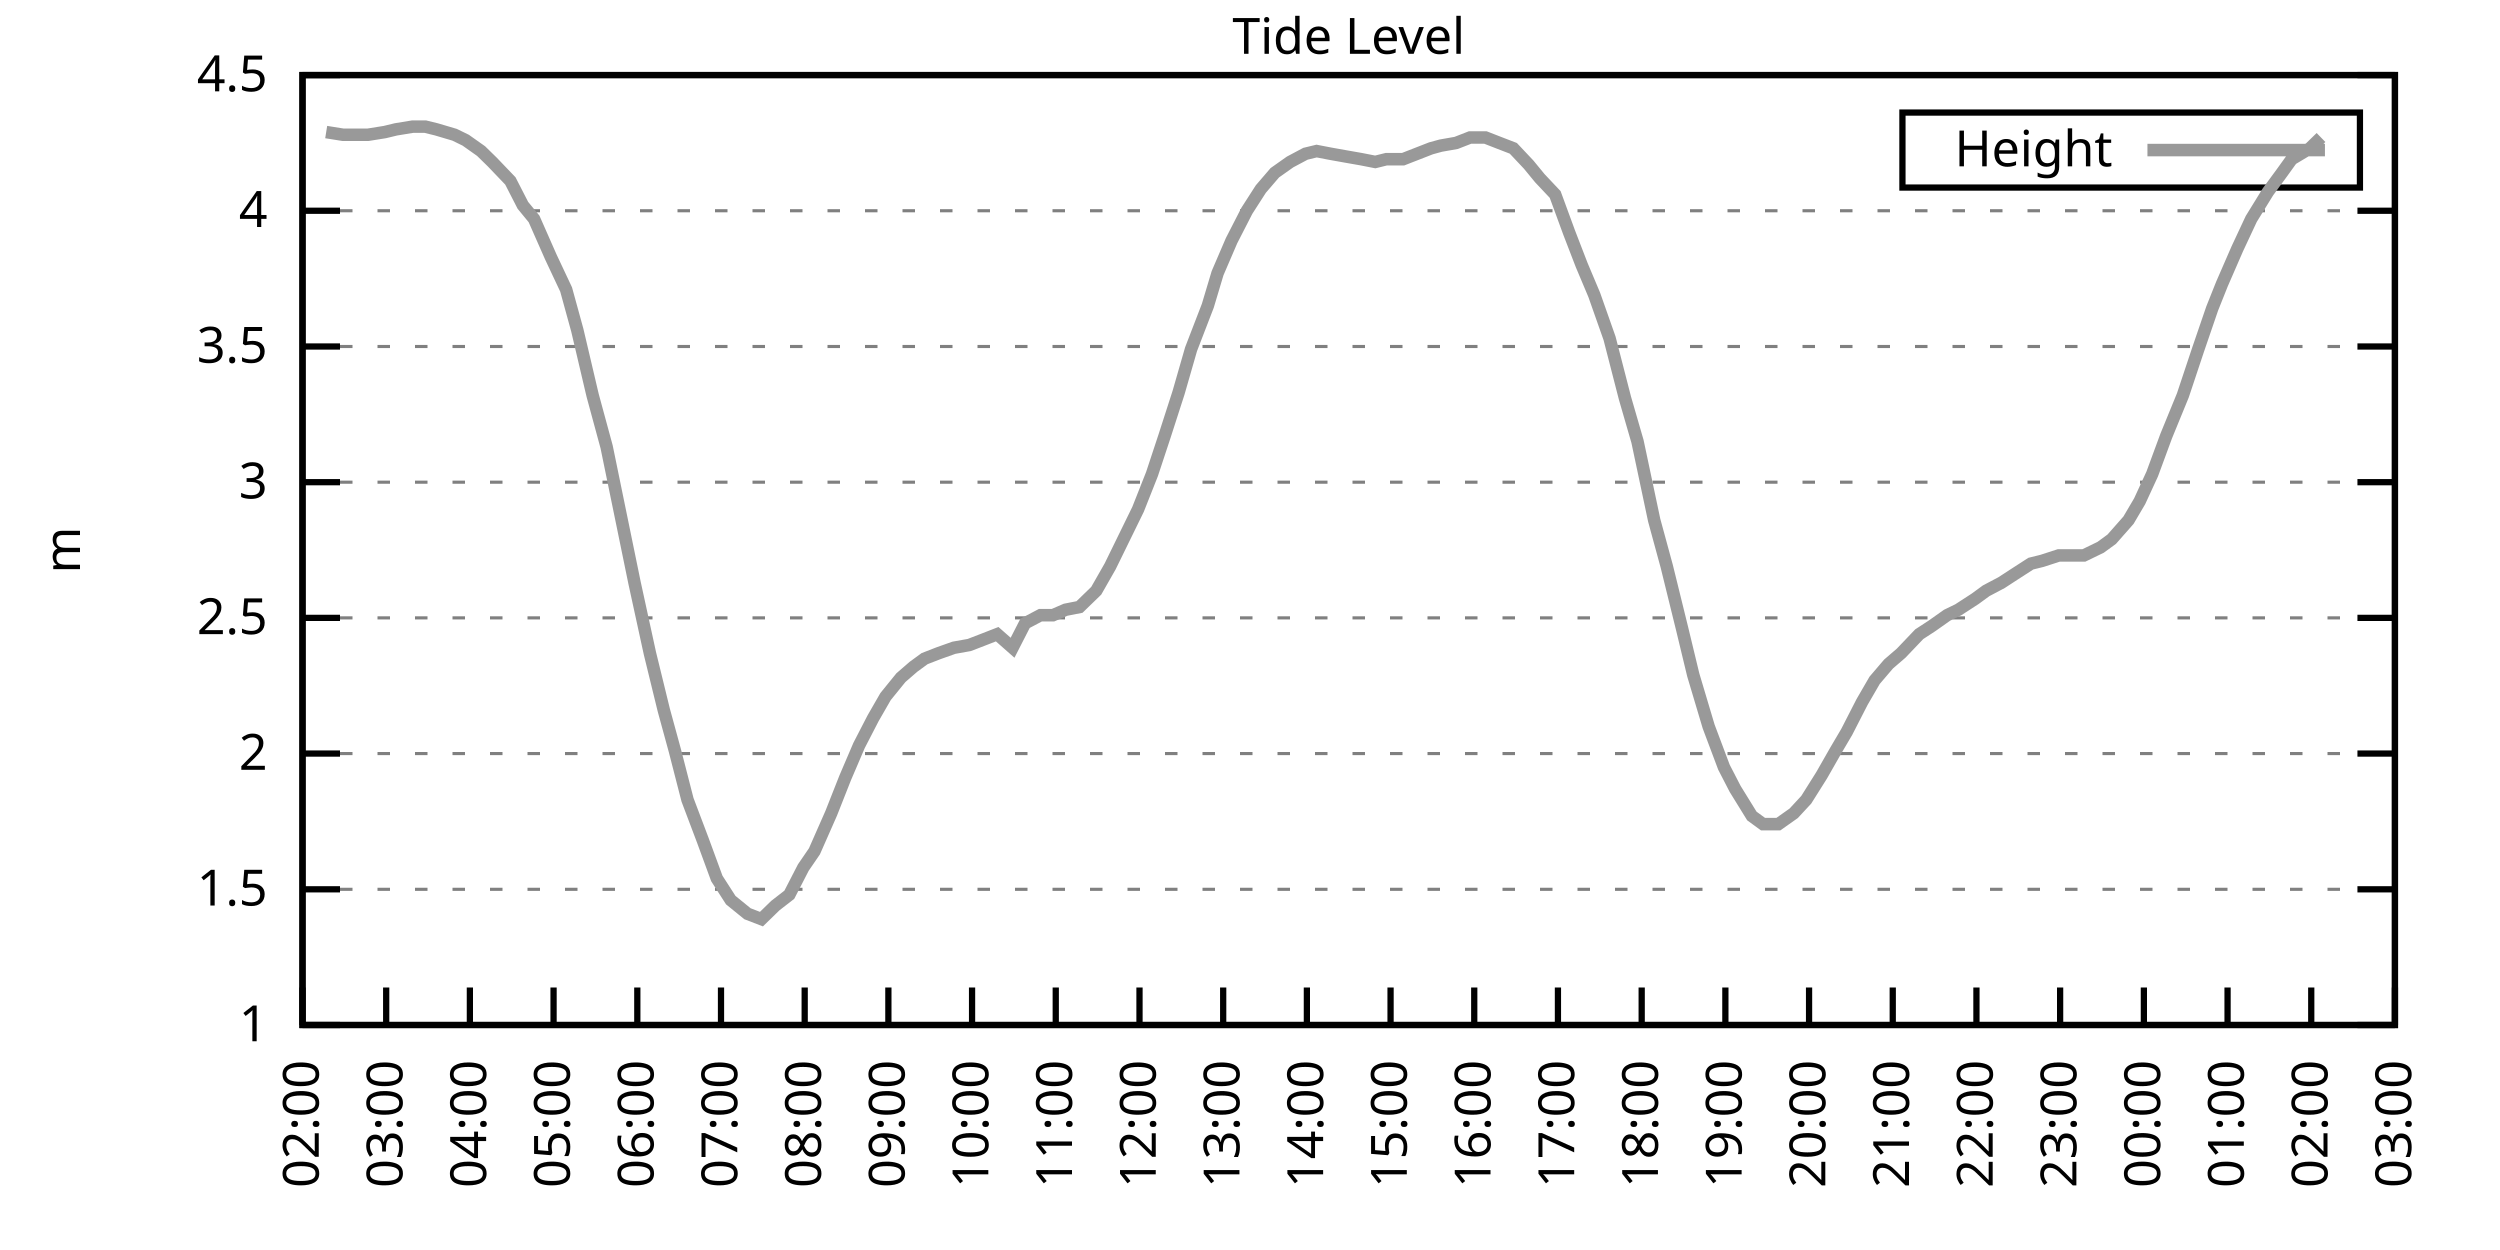
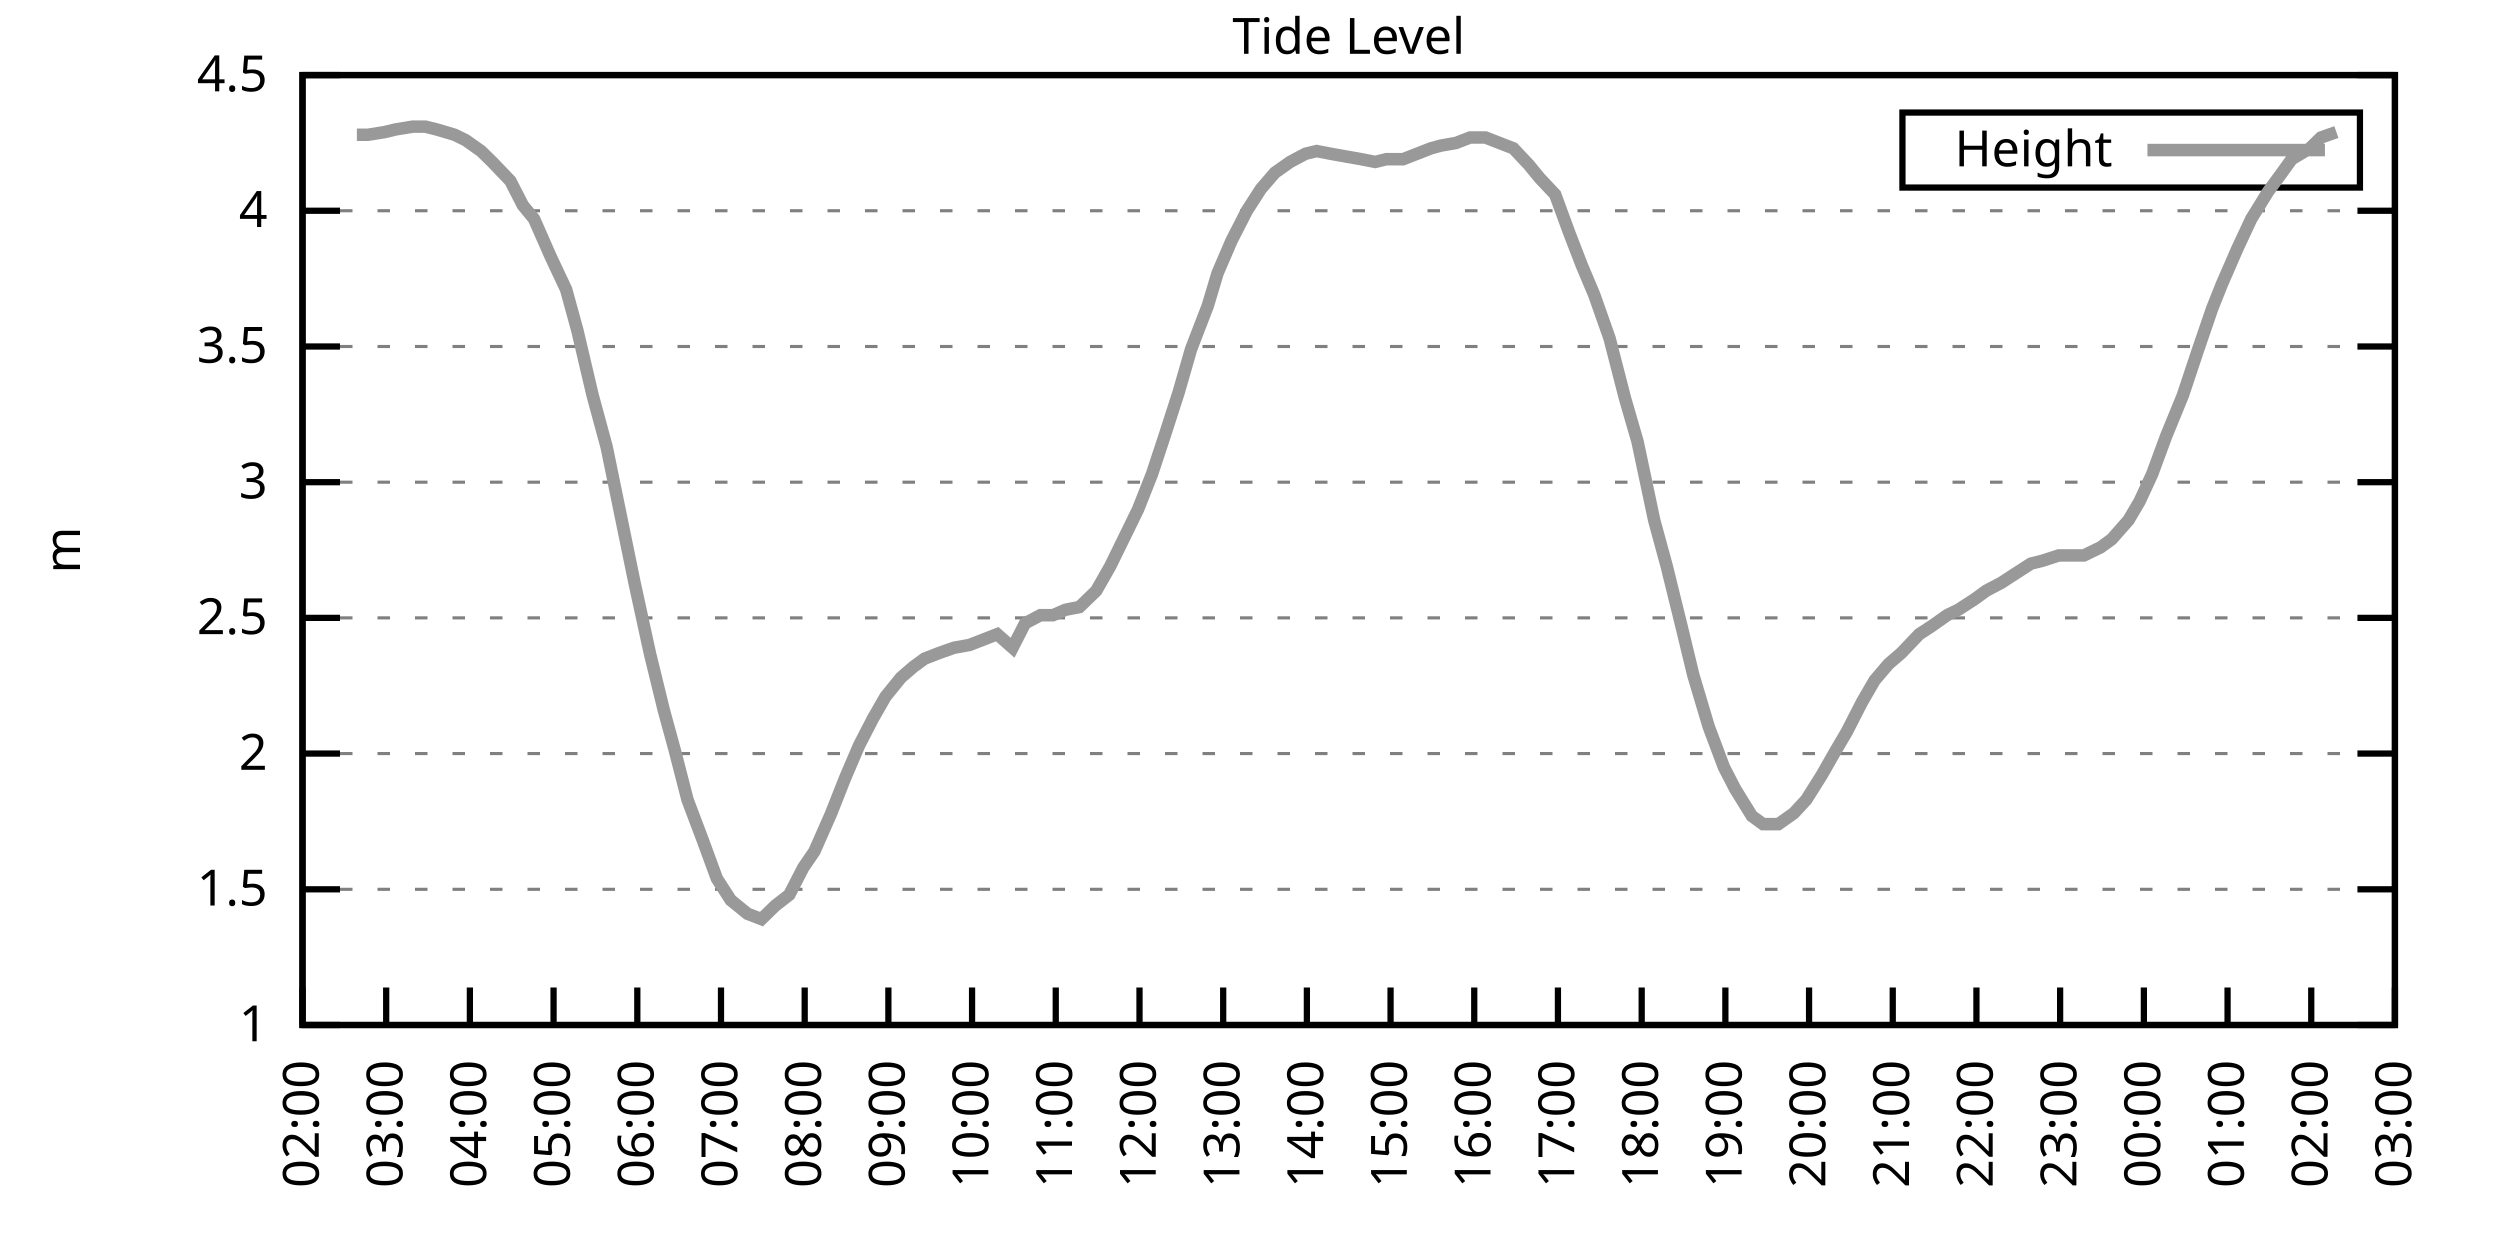
<svg xmlns="http://www.w3.org/2000/svg" xmlns:xlink="http://www.w3.org/1999/xlink" width="400" height="200" viewBox="0 0 400 200">
  <g id="gnuplot_canvas">
    <rect x="0" y="0" width="400" height="200" fill="none" />
    <defs>
      <circle id="gpDot" r="0.5" stroke-width="0.5" stroke="currentColor" />
      <path id="gpPt0" stroke-width="0.333" stroke="currentColor" d="M-1,0 h2 M0,-1 v2" />
      <path id="gpPt1" stroke-width="0.333" stroke="currentColor" d="M-1,-1 L1,1 M1,-1 L-1,1" />
      <path id="gpPt2" stroke-width="0.333" stroke="currentColor" d="M-1,0 L1,0 M0,-1 L0,1 M-1,-1 L1,1 M-1,1 L1,-1" />
      <rect id="gpPt3" stroke-width="0.333" stroke="currentColor" x="-1" y="-1" width="2" height="2" />
      <rect id="gpPt4" stroke-width="0.333" stroke="currentColor" fill="currentColor" x="-1" y="-1" width="2" height="2" />
      <circle id="gpPt5" stroke-width="0.333" stroke="currentColor" cx="0" cy="0" r="1" />
      <use xlink:href="#gpPt5" id="gpPt6" fill="currentColor" stroke="none" />
      <path id="gpPt7" stroke-width="0.333" stroke="currentColor" d="M0,-1.33 L-1.33,0.67 L1.33,0.67 z" />
      <use xlink:href="#gpPt7" id="gpPt8" fill="currentColor" stroke="none" />
      <use xlink:href="#gpPt7" id="gpPt9" stroke="currentColor" transform="rotate(180)" />
      <use xlink:href="#gpPt9" id="gpPt10" fill="currentColor" stroke="none" />
      <use xlink:href="#gpPt3" id="gpPt11" stroke="currentColor" transform="rotate(45)" />
      <use xlink:href="#gpPt11" id="gpPt12" fill="currentColor" stroke="none" />
      <path id="gpPt13" stroke-width="0.333" stroke="currentColor" d="M0,1.330 L1.265,0.411 L0.782,-1.067 L-0.782,-1.076 L-1.265,0.411 z" />
      <use xlink:href="#gpPt13" id="gpPt14" fill="currentColor" stroke="none" />
      <filter id="textbox" filterUnits="objectBoundingBox" x="0" y="0" height="1" width="1">
        <feFlood flood-color="white" flood-opacity="1" result="bgnd" />
        <feComposite in="SourceGraphic" in2="bgnd" operator="atop" />
      </filter>
      <filter id="greybox" filterUnits="objectBoundingBox" x="0" y="0" height="1" width="1">
        <feFlood flood-color="lightgrey" flood-opacity="1" result="grey" />
        <feComposite in="SourceGraphic" in2="grey" operator="atop" />
      </filter>
    </defs>
    <g fill="none" color="white" stroke="currentColor" stroke-width="1.00" stroke-linecap="butt" stroke-linejoin="miter">
</g>
    <g fill="none" color="black" stroke="currentColor" stroke-width="1.00" stroke-linecap="butt" stroke-linejoin="miter">
      <g stroke="none" shape-rendering="crispEdges">
        <polygon fill="rgb(255, 255, 255)" points="48.40,164.00 383.18,164.00 383.18,12.02 48.40,12.02 " />
      </g>
    </g>
    <g fill="none" color="black" stroke="currentColor" stroke-width="1.00" stroke-linecap="butt" stroke-linejoin="miter">
</g>
    <g fill="none" color="black" stroke="black" stroke-width="0.50" stroke-linecap="butt" stroke-linejoin="miter">
</g>
    <g fill="none" color="gray" stroke="currentColor" stroke-width="0.50" stroke-linecap="butt" stroke-linejoin="miter">
      <path stroke="gray" stroke-dasharray="2,4" class="gridline" d="M48.40,164.00 L383.19,164.00  " />
    </g>
    <g fill="none" color="gray" stroke="gray" stroke-width="1.00" stroke-linecap="butt" stroke-linejoin="miter">
</g>
    <g fill="none" color="black" stroke="currentColor" stroke-width="1.00" stroke-linecap="butt" stroke-linejoin="miter">
      <path stroke="black" d="M48.40,164.00 L54.40,164.00 M383.19,164.00 L377.19,164.00  " />
      <g transform="translate(42.80,166.60)" stroke="none" fill="black" font-family="Sans" font-size="8.00" text-anchor="end">
        <text>
          <tspan font-family="Sans"> 1</tspan>
        </text>
      </g>
    </g>
    <g fill="none" color="black" stroke="currentColor" stroke-width="1.00" stroke-linecap="butt" stroke-linejoin="miter">
</g>
    <g fill="none" color="black" stroke="black" stroke-width="0.50" stroke-linecap="butt" stroke-linejoin="miter">
</g>
    <g fill="none" color="gray" stroke="currentColor" stroke-width="0.50" stroke-linecap="butt" stroke-linejoin="miter">
      <path stroke="gray" stroke-dasharray="2,4" class="gridline" d="M48.40,142.29 L383.19,142.29  " />
    </g>
    <g fill="none" color="gray" stroke="gray" stroke-width="1.00" stroke-linecap="butt" stroke-linejoin="miter">
</g>
    <g fill="none" color="black" stroke="currentColor" stroke-width="1.00" stroke-linecap="butt" stroke-linejoin="miter">
      <path stroke="black" d="M48.40,142.29 L54.40,142.29 M383.19,142.29 L377.19,142.29  " />
      <g transform="translate(42.80,144.89)" stroke="none" fill="black" font-family="Sans" font-size="8.00" text-anchor="end">
        <text>
          <tspan font-family="Sans"> 1.5</tspan>
        </text>
      </g>
    </g>
    <g fill="none" color="black" stroke="currentColor" stroke-width="1.00" stroke-linecap="butt" stroke-linejoin="miter">
</g>
    <g fill="none" color="black" stroke="black" stroke-width="0.50" stroke-linecap="butt" stroke-linejoin="miter">
</g>
    <g fill="none" color="gray" stroke="currentColor" stroke-width="0.50" stroke-linecap="butt" stroke-linejoin="miter">
      <path stroke="gray" stroke-dasharray="2,4" class="gridline" d="M48.40,120.57 L383.19,120.57  " />
    </g>
    <g fill="none" color="gray" stroke="gray" stroke-width="1.00" stroke-linecap="butt" stroke-linejoin="miter">
</g>
    <g fill="none" color="black" stroke="currentColor" stroke-width="1.00" stroke-linecap="butt" stroke-linejoin="miter">
      <path stroke="black" d="M48.40,120.57 L54.40,120.57 M383.19,120.57 L377.19,120.57  " />
      <g transform="translate(42.80,123.17)" stroke="none" fill="black" font-family="Sans" font-size="8.00" text-anchor="end">
        <text>
          <tspan font-family="Sans"> 2</tspan>
        </text>
      </g>
    </g>
    <g fill="none" color="black" stroke="currentColor" stroke-width="1.00" stroke-linecap="butt" stroke-linejoin="miter">
</g>
    <g fill="none" color="black" stroke="black" stroke-width="0.50" stroke-linecap="butt" stroke-linejoin="miter">
</g>
    <g fill="none" color="gray" stroke="currentColor" stroke-width="0.50" stroke-linecap="butt" stroke-linejoin="miter">
      <path stroke="gray" stroke-dasharray="2,4" class="gridline" d="M48.40,98.86 L383.19,98.86  " />
    </g>
    <g fill="none" color="gray" stroke="gray" stroke-width="1.00" stroke-linecap="butt" stroke-linejoin="miter">
</g>
    <g fill="none" color="black" stroke="currentColor" stroke-width="1.00" stroke-linecap="butt" stroke-linejoin="miter">
      <path stroke="black" d="M48.40,98.86 L54.40,98.86 M383.19,98.86 L377.19,98.86  " />
      <g transform="translate(42.80,101.46)" stroke="none" fill="black" font-family="Sans" font-size="8.00" text-anchor="end">
        <text>
          <tspan font-family="Sans"> 2.5</tspan>
        </text>
      </g>
    </g>
    <g fill="none" color="black" stroke="currentColor" stroke-width="1.00" stroke-linecap="butt" stroke-linejoin="miter">
</g>
    <g fill="none" color="black" stroke="black" stroke-width="0.50" stroke-linecap="butt" stroke-linejoin="miter">
</g>
    <g fill="none" color="gray" stroke="currentColor" stroke-width="0.50" stroke-linecap="butt" stroke-linejoin="miter">
      <path stroke="gray" stroke-dasharray="2,4" class="gridline" d="M48.40,77.15 L383.19,77.15  " />
    </g>
    <g fill="none" color="gray" stroke="gray" stroke-width="1.00" stroke-linecap="butt" stroke-linejoin="miter">
</g>
    <g fill="none" color="black" stroke="currentColor" stroke-width="1.00" stroke-linecap="butt" stroke-linejoin="miter">
      <path stroke="black" d="M48.40,77.15 L54.40,77.15 M383.19,77.15 L377.19,77.15  " />
      <g transform="translate(42.80,79.75)" stroke="none" fill="black" font-family="Sans" font-size="8.00" text-anchor="end">
        <text>
          <tspan font-family="Sans"> 3</tspan>
        </text>
      </g>
    </g>
    <g fill="none" color="black" stroke="currentColor" stroke-width="1.00" stroke-linecap="butt" stroke-linejoin="miter">
</g>
    <g fill="none" color="black" stroke="black" stroke-width="0.50" stroke-linecap="butt" stroke-linejoin="miter">
</g>
    <g fill="none" color="gray" stroke="currentColor" stroke-width="0.50" stroke-linecap="butt" stroke-linejoin="miter">
      <path stroke="gray" stroke-dasharray="2,4" class="gridline" d="M48.40,55.44 L383.19,55.44  " />
    </g>
    <g fill="none" color="gray" stroke="gray" stroke-width="1.00" stroke-linecap="butt" stroke-linejoin="miter">
</g>
    <g fill="none" color="black" stroke="currentColor" stroke-width="1.00" stroke-linecap="butt" stroke-linejoin="miter">
      <path stroke="black" d="M48.40,55.44 L54.40,55.44 M383.19,55.44 L377.19,55.44  " />
      <g transform="translate(42.80,58.04)" stroke="none" fill="black" font-family="Sans" font-size="8.00" text-anchor="end">
        <text>
          <tspan font-family="Sans"> 3.5</tspan>
        </text>
      </g>
    </g>
    <g fill="none" color="black" stroke="currentColor" stroke-width="1.00" stroke-linecap="butt" stroke-linejoin="miter">
</g>
    <g fill="none" color="black" stroke="black" stroke-width="0.50" stroke-linecap="butt" stroke-linejoin="miter">
</g>
    <g fill="none" color="gray" stroke="currentColor" stroke-width="0.50" stroke-linecap="butt" stroke-linejoin="miter">
      <path stroke="gray" stroke-dasharray="2,4" class="gridline" d="M48.40,33.72 L383.19,33.72  " />
    </g>
    <g fill="none" color="gray" stroke="gray" stroke-width="1.00" stroke-linecap="butt" stroke-linejoin="miter">
</g>
    <g fill="none" color="black" stroke="currentColor" stroke-width="1.00" stroke-linecap="butt" stroke-linejoin="miter">
      <path stroke="black" d="M48.40,33.72 L54.40,33.72 M383.19,33.72 L377.19,33.72  " />
      <g transform="translate(42.80,36.32)" stroke="none" fill="black" font-family="Sans" font-size="8.00" text-anchor="end">
        <text>
          <tspan font-family="Sans"> 4</tspan>
        </text>
      </g>
    </g>
    <g fill="none" color="black" stroke="currentColor" stroke-width="1.00" stroke-linecap="butt" stroke-linejoin="miter">
</g>
    <g fill="none" color="black" stroke="black" stroke-width="0.50" stroke-linecap="butt" stroke-linejoin="miter">
</g>
    <g fill="none" color="gray" stroke="currentColor" stroke-width="0.50" stroke-linecap="butt" stroke-linejoin="miter">
      <path stroke="gray" stroke-dasharray="2,4" class="gridline" d="M48.40,12.01 L383.19,12.01  " />
    </g>
    <g fill="none" color="gray" stroke="gray" stroke-width="1.00" stroke-linecap="butt" stroke-linejoin="miter">
</g>
    <g fill="none" color="black" stroke="currentColor" stroke-width="1.00" stroke-linecap="butt" stroke-linejoin="miter">
      <path stroke="black" d="M48.40,12.01 L54.40,12.01 M383.19,12.01 L377.19,12.01  " />
      <g transform="translate(42.80,14.61)" stroke="none" fill="black" font-family="Sans" font-size="8.00" text-anchor="end">
        <text>
          <tspan font-family="Sans"> 4.5</tspan>
        </text>
      </g>
    </g>
    <g fill="none" color="black" stroke="currentColor" stroke-width="1.00" stroke-linecap="butt" stroke-linejoin="miter">
      <path stroke="black" d="M48.40,164.00 L48.40,158.00  " />
      <g transform="translate(51.00,169.60) rotate(270.00)" stroke="none" fill="black" font-family="Sans" font-size="8.00" text-anchor="end">
        <text>
          <tspan font-family="Sans">02:00</tspan>
        </text>
      </g>
    </g>
    <g fill="none" color="black" stroke="currentColor" stroke-width="1.00" stroke-linecap="butt" stroke-linejoin="miter">
      <path stroke="black" d="M61.79,164.00 L61.79,158.00  " />
      <g transform="translate(64.39,169.60) rotate(270.00)" stroke="none" fill="black" font-family="Sans" font-size="8.00" text-anchor="end">
        <text>
          <tspan font-family="Sans">03:00</tspan>
        </text>
      </g>
    </g>
    <g fill="none" color="black" stroke="currentColor" stroke-width="1.00" stroke-linecap="butt" stroke-linejoin="miter">
      <path stroke="black" d="M75.18,164.00 L75.18,158.00  " />
      <g transform="translate(77.78,169.60) rotate(270.00)" stroke="none" fill="black" font-family="Sans" font-size="8.00" text-anchor="end">
        <text>
          <tspan font-family="Sans">04:00</tspan>
        </text>
      </g>
    </g>
    <g fill="none" color="black" stroke="currentColor" stroke-width="1.00" stroke-linecap="butt" stroke-linejoin="miter">
      <path stroke="black" d="M88.57,164.00 L88.57,158.00  " />
      <g transform="translate(91.17,169.60) rotate(270.00)" stroke="none" fill="black" font-family="Sans" font-size="8.00" text-anchor="end">
        <text>
          <tspan font-family="Sans">05:00</tspan>
        </text>
      </g>
    </g>
    <g fill="none" color="black" stroke="currentColor" stroke-width="1.00" stroke-linecap="butt" stroke-linejoin="miter">
      <path stroke="black" d="M101.97,164.00 L101.97,158.00  " />
      <g transform="translate(104.57,169.60) rotate(270.00)" stroke="none" fill="black" font-family="Sans" font-size="8.00" text-anchor="end">
        <text>
          <tspan font-family="Sans">06:00</tspan>
        </text>
      </g>
    </g>
    <g fill="none" color="black" stroke="currentColor" stroke-width="1.00" stroke-linecap="butt" stroke-linejoin="miter">
      <path stroke="black" d="M115.36,164.00 L115.36,158.00  " />
      <g transform="translate(117.96,169.60) rotate(270.00)" stroke="none" fill="black" font-family="Sans" font-size="8.00" text-anchor="end">
        <text>
          <tspan font-family="Sans">07:00</tspan>
        </text>
      </g>
    </g>
    <g fill="none" color="black" stroke="currentColor" stroke-width="1.00" stroke-linecap="butt" stroke-linejoin="miter">
      <path stroke="black" d="M128.75,164.00 L128.75,158.00  " />
      <g transform="translate(131.35,169.60) rotate(270.00)" stroke="none" fill="black" font-family="Sans" font-size="8.00" text-anchor="end">
        <text>
          <tspan font-family="Sans">08:00</tspan>
        </text>
      </g>
    </g>
    <g fill="none" color="black" stroke="currentColor" stroke-width="1.00" stroke-linecap="butt" stroke-linejoin="miter">
      <path stroke="black" d="M142.14,164.00 L142.14,158.00  " />
      <g transform="translate(144.74,169.60) rotate(270.00)" stroke="none" fill="black" font-family="Sans" font-size="8.00" text-anchor="end">
        <text>
          <tspan font-family="Sans">09:00</tspan>
        </text>
      </g>
    </g>
    <g fill="none" color="black" stroke="currentColor" stroke-width="1.00" stroke-linecap="butt" stroke-linejoin="miter">
      <path stroke="black" d="M155.53,164.00 L155.53,158.00  " />
      <g transform="translate(158.13,169.60) rotate(270.00)" stroke="none" fill="black" font-family="Sans" font-size="8.00" text-anchor="end">
        <text>
          <tspan font-family="Sans">10:00</tspan>
        </text>
      </g>
    </g>
    <g fill="none" color="black" stroke="currentColor" stroke-width="1.00" stroke-linecap="butt" stroke-linejoin="miter">
      <path stroke="black" d="M168.92,164.00 L168.92,158.00  " />
      <g transform="translate(171.52,169.60) rotate(270.00)" stroke="none" fill="black" font-family="Sans" font-size="8.00" text-anchor="end">
        <text>
          <tspan font-family="Sans">11:00</tspan>
        </text>
      </g>
    </g>
    <g fill="none" color="black" stroke="currentColor" stroke-width="1.00" stroke-linecap="butt" stroke-linejoin="miter">
      <path stroke="black" d="M182.32,164.00 L182.32,158.00  " />
      <g transform="translate(184.92,169.60) rotate(270.00)" stroke="none" fill="black" font-family="Sans" font-size="8.00" text-anchor="end">
        <text>
          <tspan font-family="Sans">12:00</tspan>
        </text>
      </g>
    </g>
    <g fill="none" color="black" stroke="currentColor" stroke-width="1.00" stroke-linecap="butt" stroke-linejoin="miter">
      <path stroke="black" d="M195.71,164.00 L195.71,158.00  " />
      <g transform="translate(198.31,169.60) rotate(270.00)" stroke="none" fill="black" font-family="Sans" font-size="8.00" text-anchor="end">
        <text>
          <tspan font-family="Sans">13:00</tspan>
        </text>
      </g>
    </g>
    <g fill="none" color="black" stroke="currentColor" stroke-width="1.00" stroke-linecap="butt" stroke-linejoin="miter">
      <path stroke="black" d="M209.10,164.00 L209.10,158.00  " />
      <g transform="translate(211.70,169.60) rotate(270.00)" stroke="none" fill="black" font-family="Sans" font-size="8.00" text-anchor="end">
        <text>
          <tspan font-family="Sans">14:00</tspan>
        </text>
      </g>
    </g>
    <g fill="none" color="black" stroke="currentColor" stroke-width="1.00" stroke-linecap="butt" stroke-linejoin="miter">
      <path stroke="black" d="M222.49,164.00 L222.49,158.00  " />
      <g transform="translate(225.09,169.60) rotate(270.00)" stroke="none" fill="black" font-family="Sans" font-size="8.00" text-anchor="end">
        <text>
          <tspan font-family="Sans">15:00</tspan>
        </text>
      </g>
    </g>
    <g fill="none" color="black" stroke="currentColor" stroke-width="1.00" stroke-linecap="butt" stroke-linejoin="miter">
      <path stroke="black" d="M235.88,164.00 L235.88,158.00  " />
      <g transform="translate(238.48,169.60) rotate(270.00)" stroke="none" fill="black" font-family="Sans" font-size="8.00" text-anchor="end">
        <text>
          <tspan font-family="Sans">16:00</tspan>
        </text>
      </g>
    </g>
    <g fill="none" color="black" stroke="currentColor" stroke-width="1.00" stroke-linecap="butt" stroke-linejoin="miter">
      <path stroke="black" d="M249.27,164.00 L249.27,158.00  " />
      <g transform="translate(251.87,169.60) rotate(270.00)" stroke="none" fill="black" font-family="Sans" font-size="8.00" text-anchor="end">
        <text>
          <tspan font-family="Sans">17:00</tspan>
        </text>
      </g>
    </g>
    <g fill="none" color="black" stroke="currentColor" stroke-width="1.00" stroke-linecap="butt" stroke-linejoin="miter">
      <path stroke="black" d="M262.67,164.00 L262.67,158.00  " />
      <g transform="translate(265.27,169.60) rotate(270.00)" stroke="none" fill="black" font-family="Sans" font-size="8.00" text-anchor="end">
        <text>
          <tspan font-family="Sans">18:00</tspan>
        </text>
      </g>
    </g>
    <g fill="none" color="black" stroke="currentColor" stroke-width="1.00" stroke-linecap="butt" stroke-linejoin="miter">
      <path stroke="black" d="M276.06,164.00 L276.06,158.00  " />
      <g transform="translate(278.66,169.60) rotate(270.00)" stroke="none" fill="black" font-family="Sans" font-size="8.00" text-anchor="end">
        <text>
          <tspan font-family="Sans">19:00</tspan>
        </text>
      </g>
    </g>
    <g fill="none" color="black" stroke="currentColor" stroke-width="1.00" stroke-linecap="butt" stroke-linejoin="miter">
      <path stroke="black" d="M289.45,164.00 L289.45,158.00  " />
      <g transform="translate(292.05,169.60) rotate(270.00)" stroke="none" fill="black" font-family="Sans" font-size="8.00" text-anchor="end">
        <text>
          <tspan font-family="Sans">20:00</tspan>
        </text>
      </g>
    </g>
    <g fill="none" color="black" stroke="currentColor" stroke-width="1.00" stroke-linecap="butt" stroke-linejoin="miter">
      <path stroke="black" d="M302.84,164.00 L302.84,158.00  " />
      <g transform="translate(305.44,169.60) rotate(270.00)" stroke="none" fill="black" font-family="Sans" font-size="8.00" text-anchor="end">
        <text>
          <tspan font-family="Sans">21:00</tspan>
        </text>
      </g>
    </g>
    <g fill="none" color="black" stroke="currentColor" stroke-width="1.00" stroke-linecap="butt" stroke-linejoin="miter">
      <path stroke="black" d="M316.23,164.00 L316.23,158.00  " />
      <g transform="translate(318.83,169.60) rotate(270.00)" stroke="none" fill="black" font-family="Sans" font-size="8.00" text-anchor="end">
        <text>
          <tspan font-family="Sans">22:00</tspan>
        </text>
      </g>
    </g>
    <g fill="none" color="black" stroke="currentColor" stroke-width="1.00" stroke-linecap="butt" stroke-linejoin="miter">
      <path stroke="black" d="M329.62,164.00 L329.62,158.00  " />
      <g transform="translate(332.22,169.60) rotate(270.00)" stroke="none" fill="black" font-family="Sans" font-size="8.00" text-anchor="end">
        <text>
          <tspan font-family="Sans">23:00</tspan>
        </text>
      </g>
    </g>
    <g fill="none" color="black" stroke="currentColor" stroke-width="1.00" stroke-linecap="butt" stroke-linejoin="miter">
      <path stroke="black" d="M343.02,164.00 L343.02,158.00  " />
      <g transform="translate(345.62,169.60) rotate(270.00)" stroke="none" fill="black" font-family="Sans" font-size="8.00" text-anchor="end">
        <text>
          <tspan font-family="Sans">00:00</tspan>
        </text>
      </g>
    </g>
    <g fill="none" color="black" stroke="currentColor" stroke-width="1.00" stroke-linecap="butt" stroke-linejoin="miter">
      <path stroke="black" d="M356.41,164.00 L356.41,158.00  " />
      <g transform="translate(359.01,169.60) rotate(270.00)" stroke="none" fill="black" font-family="Sans" font-size="8.00" text-anchor="end">
        <text>
          <tspan font-family="Sans">01:00</tspan>
        </text>
      </g>
    </g>
    <g fill="none" color="black" stroke="currentColor" stroke-width="1.00" stroke-linecap="butt" stroke-linejoin="miter">
      <path stroke="black" d="M369.80,164.00 L369.80,158.00  " />
      <g transform="translate(372.40,169.60) rotate(270.00)" stroke="none" fill="black" font-family="Sans" font-size="8.00" text-anchor="end">
        <text>
          <tspan font-family="Sans">02:00</tspan>
        </text>
      </g>
    </g>
    <g fill="none" color="black" stroke="currentColor" stroke-width="1.00" stroke-linecap="butt" stroke-linejoin="miter">
      <path stroke="black" d="M383.19,164.00 L383.19,158.00  " />
      <g transform="translate(385.79,169.60) rotate(270.00)" stroke="none" fill="black" font-family="Sans" font-size="8.00" text-anchor="end">
        <text>
          <tspan font-family="Sans">03:00</tspan>
        </text>
      </g>
    </g>
    <g fill="none" color="black" stroke="currentColor" stroke-width="1.00" stroke-linecap="butt" stroke-linejoin="miter">
</g>
    <g fill="none" color="black" stroke="currentColor" stroke-width="1.00" stroke-linecap="butt" stroke-linejoin="miter">
      <path stroke="black" d="M48.40,12.01 L48.40,164.00 L383.19,164.00 L383.19,12.01 L48.40,12.01 Z  " />
    </g>
    <g fill="none" color="black" stroke="currentColor" stroke-width="1.00" stroke-linecap="butt" stroke-linejoin="miter">
</g>
    <g fill="none" color="black" stroke="currentColor" stroke-width="1.00" stroke-linecap="butt" stroke-linejoin="miter">
      <path stroke="black" d="M304.39,30.01 L304.39,18.01 L377.59,18.01 L377.59,30.01 L304.39,30.01 Z  " />
    </g>
    <g id="Tide_level_plot_1">
      <g fill="none" color="white" stroke="black" stroke-width="2.00" stroke-linecap="butt" stroke-linejoin="miter">
</g>
      <g fill="none" color="black" stroke="currentColor" stroke-width="2.00" stroke-linecap="butt" stroke-linejoin="miter">
        <g transform="translate(337.99,26.61)" stroke="none" fill="black" font-family="Sans" font-size="8.00" text-anchor="end">
          <text>
            <tspan font-family="Sans">Height</tspan>
          </text>
        </g>
      </g>
      <g fill="none" color="black" stroke="currentColor" stroke-width="2.00" stroke-linecap="butt" stroke-linejoin="miter">
-         <path stroke="rgb(153, 153, 153)" d="M343.59,24.01 L371.99,24.01 M52.19,21.13 L54.87,21.56 L57.10,21.56 L58.89,21.56 L61.57,21.13 L63.35,20.70   L66.03,20.26 L68.04,20.26 L69.83,20.70 L72.73,21.56 L74.51,22.43 L76.97,24.17 L78.75,25.91 L81.66,28.95   L83.66,32.85 L85.45,35.03 L88.13,41.11 L90.58,46.32 L92.37,52.83 L94.82,63.25 L97.06,71.50 L99.29,82.36   L101.52,93.22 L103.98,104.51 L106.21,113.63 L107.99,120.14 L110.00,127.96 L112.46,134.47 L114.69,140.55 L116.92,144.02   L119.60,146.20 L121.83,147.06 L124.06,144.89 L126.29,143.16 L128.53,138.81 L130.31,136.21 L132.99,130.13 L135.22,124.48   L137.45,119.27 L139.69,114.93 L141.69,111.45 L144.15,108.42 L146.16,106.68 L147.94,105.38 L150.18,104.51 L152.63,103.64   L155.09,103.20 L157.32,102.34 L159.55,101.47 L162.01,103.64 L164.01,99.73 L166.47,98.43 L168.48,98.43 L170.49,97.56   L172.72,97.12 L175.40,94.52 L177.63,90.61 L182.09,81.49 L184.32,75.85 L186.33,69.77 L188.57,62.82 L190.57,55.87   L193.25,48.92 L194.81,43.71 L197.05,38.50 L199.50,33.72 L201.73,30.25 L203.97,27.64 L206.42,25.91 L208.88,24.60   L210.66,24.17 L212.89,24.60 L215.35,25.04 L217.80,25.47 L220.04,25.91 L221.82,25.47 L224.50,25.47 L226.73,24.60   L228.96,23.73 L230.53,23.30 L232.98,22.87 L235.21,22.00 L237.67,22.00 L239.90,22.87 L242.13,23.73 L244.59,26.34   L246.37,28.51 L248.83,31.12 L251.06,37.20 L253.07,42.41 L255.08,47.18 L257.53,54.13 L259.99,63.69 L262.00,70.63   L264.67,83.23 L266.68,90.61 L269.14,100.60 L270.92,107.98 L273.38,116.23 L275.83,122.75 L277.62,126.22 L280.30,130.56   L282.08,131.86 L284.54,131.86 L286.99,130.13 L289.00,127.96 L291.46,124.05 L293.69,120.14 L295.48,117.10 L297.93,112.32   L299.94,108.85 L302.17,106.24 L304.18,104.51 L307.08,101.47 L309.09,100.16 L311.54,98.43 L313.33,97.56 L316.01,95.82   L317.79,94.52 L320.25,93.22 L322.26,91.91 L324.94,90.18 L326.72,89.74 L329.40,88.87 L331.19,88.87 L333.42,88.87   L336.10,87.57 L337.88,86.27 L340.56,83.23 L342.35,80.19 L344.35,75.85 L346.59,69.77 L349.26,63.25 L351.72,55.87   L353.95,49.36 L355.51,45.45 L357.97,39.80 L360.20,35.03 L362.88,30.68 L365.11,27.64 L366.67,25.47 L369.58,23.73   L371.36,22.00  " />
+         <path stroke="rgb(153, 153, 153)" d="M343.59,24.01 L371.99,24.01 M57.10,21.56 L58.89,21.56 L61.57,21.13 L63.35,20.70 L66.03,20.26 L68.04,20.26   L69.83,20.70 L72.73,21.56 L74.51,22.43 L76.97,24.17 L78.75,25.91 L81.66,28.95 L83.66,32.85 L85.45,35.03   L88.13,41.11 L90.58,46.32 L92.37,52.83 L94.82,63.25 L97.06,71.50 L99.29,82.36 L101.52,93.22 L103.98,104.51   L106.21,113.63 L107.99,120.14 L110.00,127.96 L112.46,134.47 L114.69,140.55 L116.92,144.02 L119.60,146.20 L121.83,147.06   L124.06,144.89 L126.29,143.16 L128.53,138.81 L130.31,136.21 L132.99,130.13 L135.22,124.48 L137.45,119.27 L139.69,114.93   L141.69,111.45 L144.15,108.42 L146.16,106.68 L147.94,105.38 L150.18,104.51 L152.63,103.64 L155.09,103.20 L157.32,102.34   L159.55,101.47 L162.01,103.64 L164.01,99.73 L166.47,98.43 L168.48,98.43 L170.49,97.56 L172.72,97.12 L175.40,94.52   L177.63,90.61 L182.09,81.49 L184.32,75.85 L186.33,69.77 L188.57,62.82 L190.57,55.87 L193.25,48.92 L194.81,43.71   L197.05,38.50 L199.50,33.72 L201.73,30.25 L203.97,27.64 L206.42,25.91 L208.88,24.60 L210.66,24.17 L212.89,24.60   L215.35,25.04 L217.80,25.47 L220.04,25.91 L221.82,25.47 L224.50,25.47 L226.73,24.60 L228.96,23.73 L230.53,23.30   L232.98,22.87 L235.21,22.00 L237.67,22.00 L239.90,22.87 L242.13,23.73 L244.59,26.34 L246.37,28.51 L248.83,31.12   L251.06,37.20 L253.07,42.41 L255.08,47.18 L257.53,54.13 L259.99,63.69 L262.00,70.63 L264.67,83.23 L266.68,90.61   L269.14,100.60 L270.92,107.98 L273.38,116.23 L275.83,122.75 L277.62,126.22 L280.30,130.56 L282.08,131.86 L284.54,131.86   L286.99,130.13 L289.00,127.96 L291.46,124.05 L293.69,120.14 L295.48,117.10 L297.93,112.32 L299.94,108.85 L302.17,106.24   L304.18,104.51 L307.08,101.47 L309.09,100.16 L311.54,98.43 L313.33,97.56 L316.01,95.82 L317.79,94.52 L320.25,93.22   L322.26,91.91 L324.94,90.18 L326.72,89.74 L329.40,88.87 L331.19,88.87 L333.42,88.87 L336.10,87.57 L337.88,86.27   L340.56,83.23 L342.35,80.19 L344.35,75.85 L346.59,69.77 L349.26,63.25 L351.72,55.87 L353.95,49.36 L355.51,45.45   L357.97,39.80 L360.20,35.03 L362.88,30.68 L365.11,27.64 L366.67,25.47 L369.58,23.73 L371.36,22.00 L373.82,21.13    " />
      </g>
    </g>
    <g fill="none" color="black" stroke="currentColor" stroke-width="2.00" stroke-linecap="butt" stroke-linejoin="miter">
</g>
    <g fill="none" color="black" stroke="black" stroke-width="1.00" stroke-linecap="butt" stroke-linejoin="miter">
</g>
    <g fill="none" color="black" stroke="currentColor" stroke-width="1.00" stroke-linecap="butt" stroke-linejoin="miter">
      <path stroke="black" d="M48.40,12.01 L48.40,164.00 L383.19,164.00 L383.19,12.01 L48.40,12.01 Z  " />
      <g transform="translate(12.80,88.01) rotate(270.00)" stroke="none" fill="black" font-family="Sans" font-size="8.00" text-anchor="middle">
        <text>
          <tspan font-family="Sans">m</tspan>
        </text>
      </g>
    </g>
    <g fill="none" color="black" stroke="currentColor" stroke-width="1.00" stroke-linecap="butt" stroke-linejoin="miter">
</g>
    <g fill="none" color="black" stroke="currentColor" stroke-width="1.00" stroke-linecap="butt" stroke-linejoin="miter">
      <g transform="translate(215.79,8.61)" stroke="none" fill="black" font-family="Sans" font-size="8.00" text-anchor="middle">
        <text>
          <tspan font-family="Sans">Tide Level</tspan>
        </text>
      </g>
    </g>
    <g fill="none" color="black" stroke="currentColor" stroke-width="1.00" stroke-linecap="butt" stroke-linejoin="miter">
</g>
  </g>
</svg>
